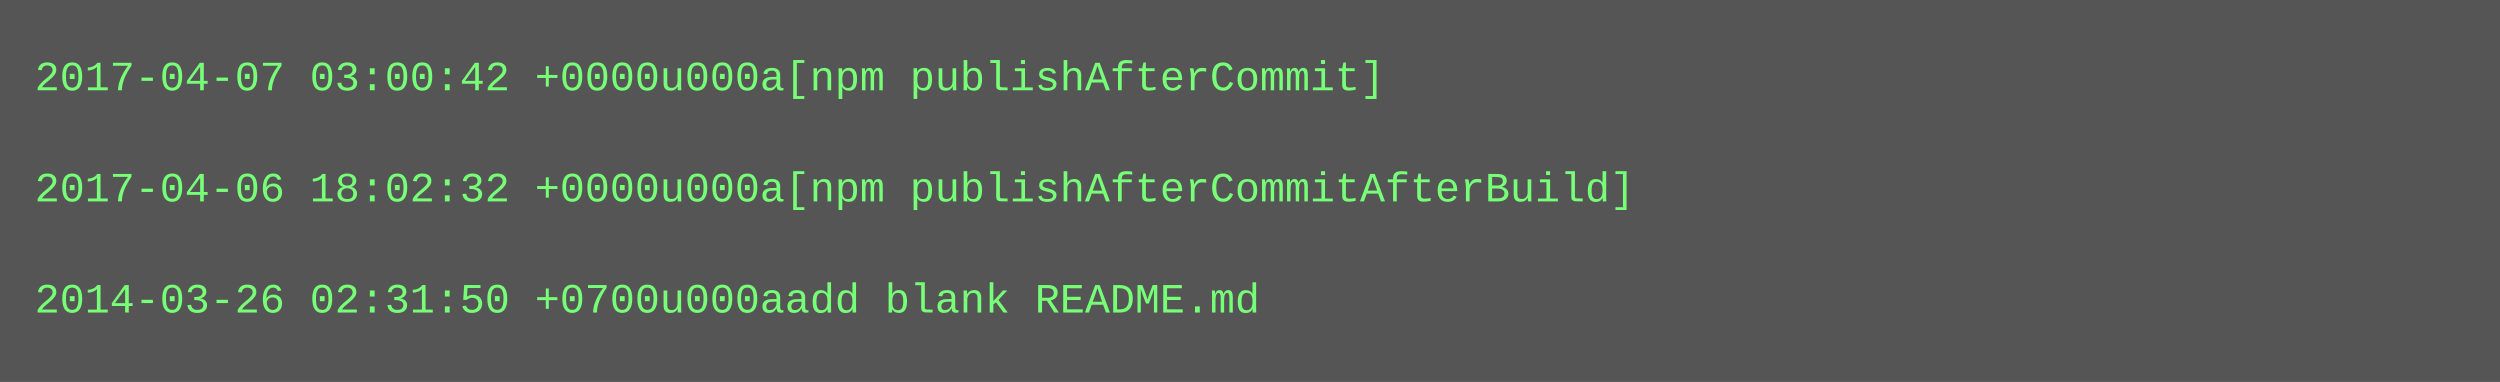
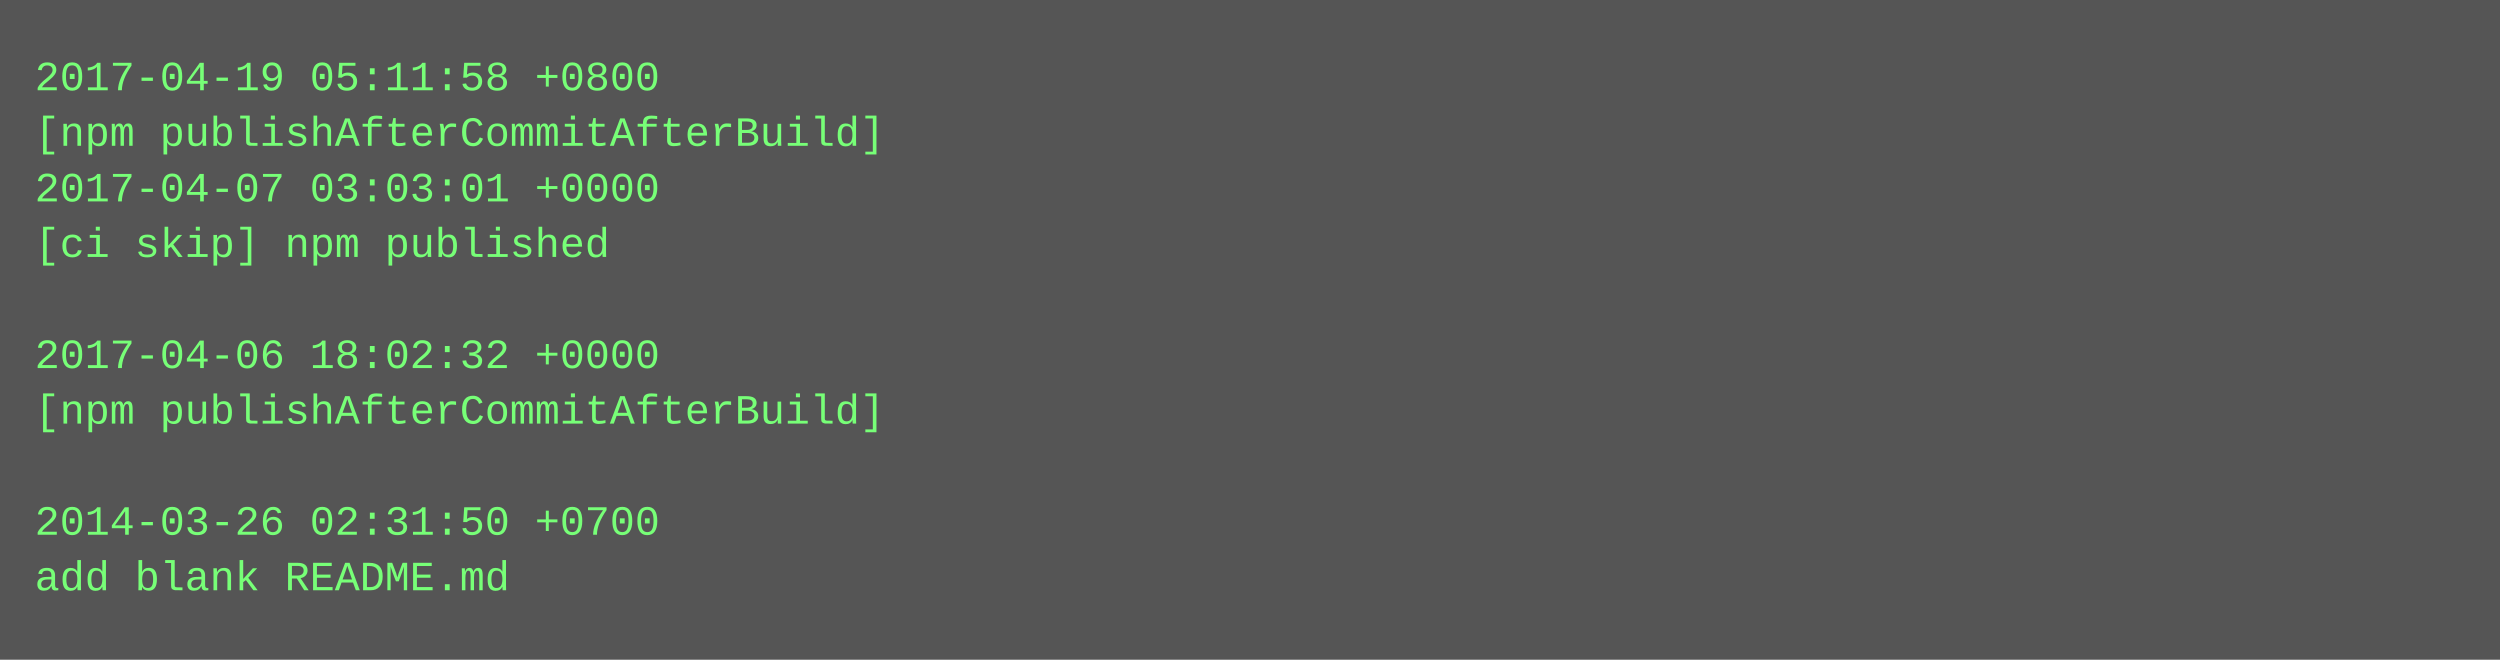
- <svg xmlns="http://www.w3.org/2000/svg" height="110" width="720">
-   <rect height="110" fill="#555" width="720" />
+ <svg xmlns="http://www.w3.org/2000/svg" height="190" width="720">
+   <rect height="190" fill="#555" width="720" />
  <text fill="#7f7" font-family="Courier New" font-size="12" xml:space="preserve">
-     <tspan x="10" y="26">2017-04-07 03:00:42 +0000u000a[npm publishAfterCommit]</tspan>
-     <tspan x="10" y="42" />
-     <tspan x="10" y="58">2017-04-06 18:02:32 +0000u000a[npm publishAfterCommitAfterBuild]</tspan>
-     <tspan x="10" y="74" />
-     <tspan x="10" y="90">2014-03-26 02:31:50 +0700u000aadd blank README.md</tspan>
+     <tspan x="10" y="26">2017-04-19 05:11:58 +0800</tspan>
+     <tspan x="10" y="42">[npm publishAfterCommitAfterBuild]</tspan>
+     <tspan x="10" y="58">2017-04-07 03:03:01 +0000</tspan>
+     <tspan x="10" y="74">[ci skip] npm published</tspan>
+     <tspan x="10" y="90" />
+     <tspan x="10" y="106">2017-04-06 18:02:32 +0000</tspan>
+     <tspan x="10" y="122">[npm publishAfterCommitAfterBuild]</tspan>
+     <tspan x="10" y="138" />
+     <tspan x="10" y="154">2014-03-26 02:31:50 +0700</tspan>
+     <tspan x="10" y="170">add blank README.md</tspan>
  </text>
</svg>
